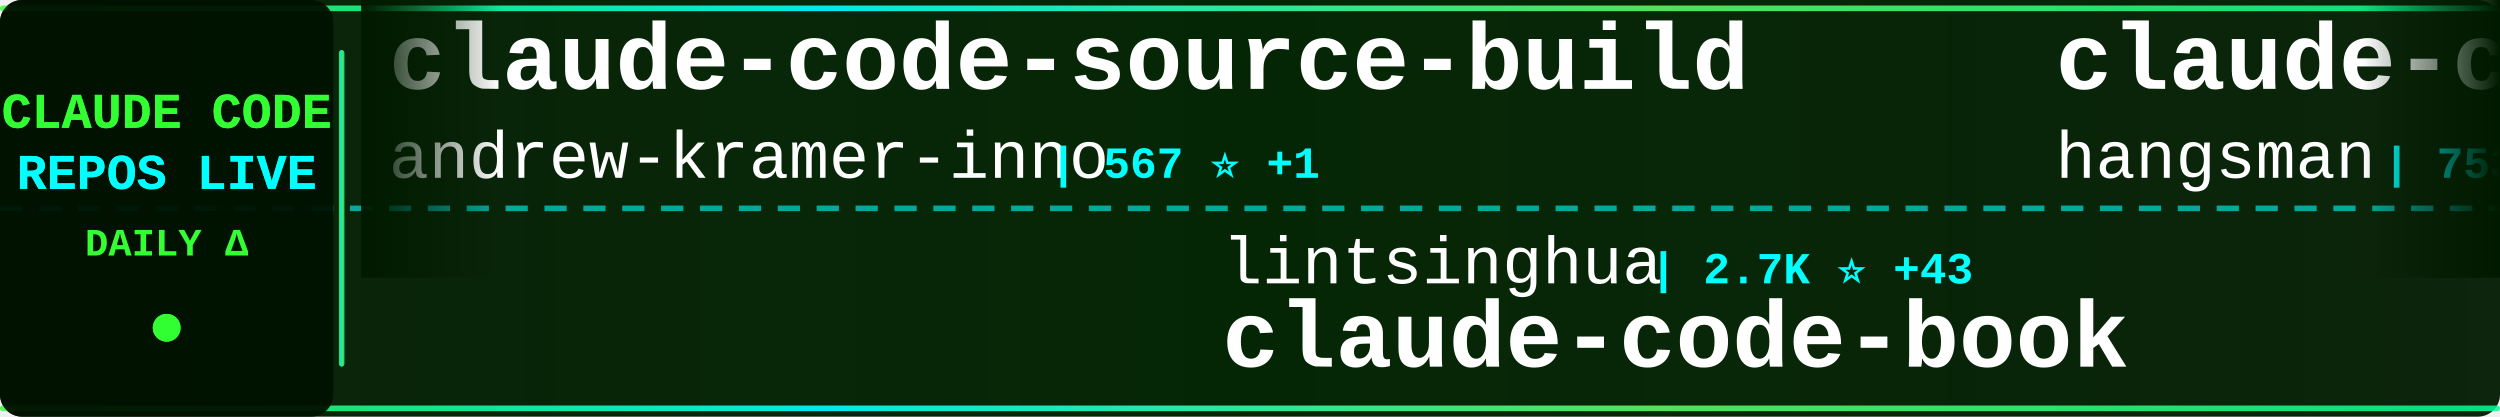
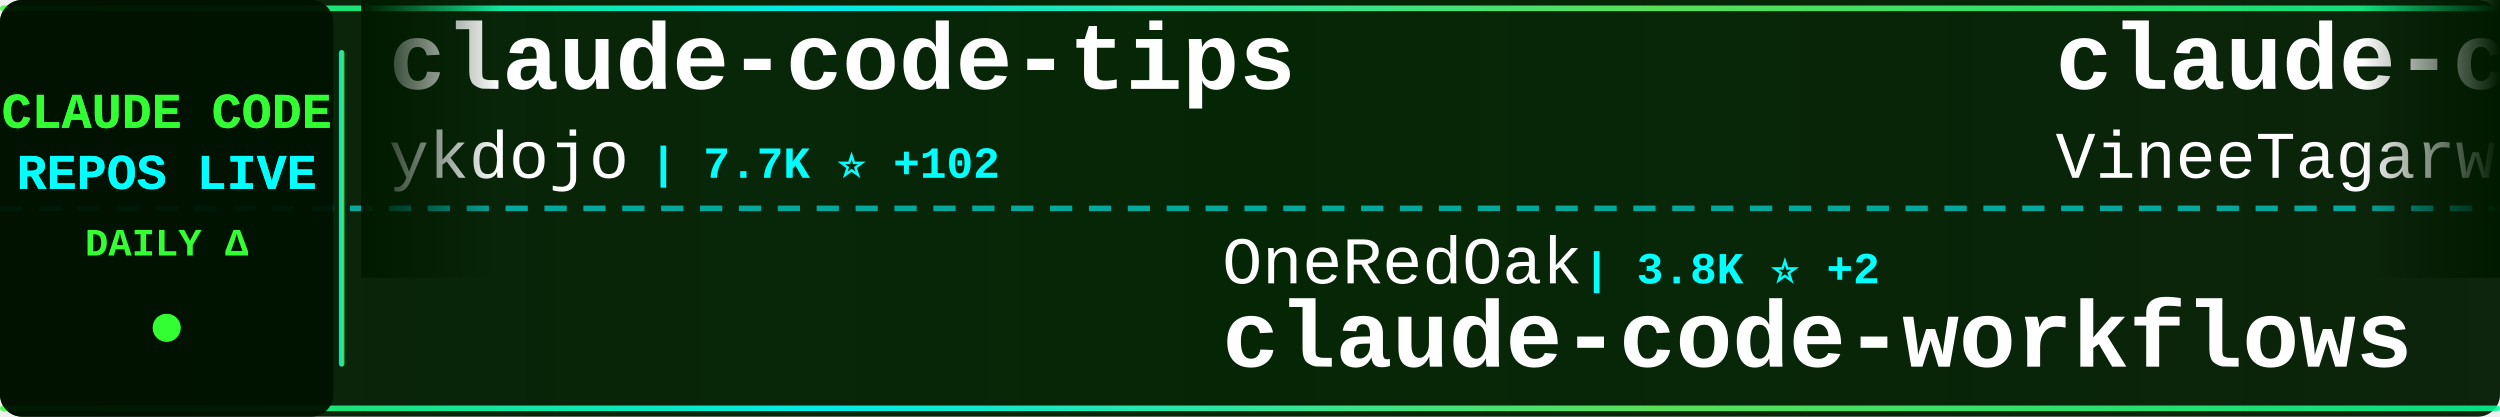
<svg xmlns="http://www.w3.org/2000/svg" width="900" height="150">
  <defs>
    <linearGradient id="tickerBg" x1="0%" y1="0%" x2="100%" y2="0%">
      <stop offset="0%" style="stop-color:#001a00;stop-opacity:0.95" />
      <stop offset="50%" style="stop-color:#002200;stop-opacity:0.98" />
      <stop offset="100%" style="stop-color:#001a00;stop-opacity:0.95" />
    </linearGradient>
    <linearGradient id="borderGrad" x1="0%" y1="0%" x2="100%" y2="0%">
      <stop offset="0%" style="stop-color:#33ff33;stop-opacity:0.85">
        <animate attributeName="stop-opacity" values="0.85;1;0.85" dur="2s" repeatCount="indefinite" />
      </stop>
      <stop offset="33%" style="stop-color:#00ffff;stop-opacity:0.9">
        <animate attributeName="stop-opacity" values="0.9;1;0.9" dur="2.2s" repeatCount="indefinite" />
      </stop>
      <stop offset="66%" style="stop-color:#66ff66;stop-opacity:0.85">
        <animate attributeName="stop-opacity" values="0.85;1;0.85" dur="1.8s" repeatCount="indefinite" />
      </stop>
      <stop offset="100%" style="stop-color:#00ff99;stop-opacity:0.85">
        <animate attributeName="stop-opacity" values="0.85;1;0.85" dur="2s" repeatCount="indefinite" />
      </stop>
    </linearGradient>
    <filter id="textGlow">
      <feGaussianBlur stdDeviation="0.1" result="coloredBlur" />
      <feMerge>
        <feMergeNode in="coloredBlur" />
        <feMergeNode in="SourceGraphic" />
      </feMerge>
    </filter>
    <filter id="metricGlow">
      <feGaussianBlur stdDeviation="0.2" result="coloredBlur" />
      <feMerge>
        <feMergeNode in="coloredBlur" />
        <feMergeNode in="SourceGraphic" />
      </feMerge>
    </filter>
    <linearGradient id="leftFade" x1="0%" y1="0%" x2="100%" y2="0%">
      <stop offset="0%" style="stop-color:#001a00;stop-opacity:1" />
      <stop offset="100%" style="stop-color:#001a00;stop-opacity:0" />
    </linearGradient>
    <linearGradient id="rightFade" x1="0%" y1="0%" x2="100%" y2="0%">
      <stop offset="0%" style="stop-color:#001a00;stop-opacity:0" />
      <stop offset="100%" style="stop-color:#001a00;stop-opacity:1" />
    </linearGradient>
  </defs>
  <rect width="900" height="150" fill="url(#tickerBg)" rx="8" />
  <rect x="0" y="2" width="900" height="2" fill="url(#borderGrad)" rx="1" />
  <rect x="0" y="146" width="900" height="2" fill="url(#borderGrad)" rx="1" />
  <line x1="0" y1="75" x2="900" y2="75" stroke="#00ffff" stroke-width="2" stroke-dasharray="8 6" opacity="0.6" />
  <rect x="0" y="0" width="120" height="150" fill="#001100" opacity="0.95" rx="8" />
  <text x="60" y="46" font-family="'Courier New', monospace" font-size="18" font-weight="bold" fill="#33ff33" text-anchor="middle" filter="url(#textGlow)">
    CLAUDE CODE
  </text>
  <text x="60" y="68" font-family="'Courier New', monospace" font-size="18" font-weight="bold" fill="#00ffff" text-anchor="middle" filter="url(#textGlow)">
    REPOS LIVE
  </text>
  <text x="60" y="92" font-family="'Courier New', monospace" font-size="14" font-weight="bold" fill="#33ff33" text-anchor="middle">
    DAILY Δ
  </text>
  <circle cx="60" cy="118" r="5" fill="#33ff33" filter="url(#metricGlow)">
    <animate attributeName="r" values="4;6;4" dur="1.5s" repeatCount="indefinite" />
    <animate attributeName="opacity" values="0.6;1;0.6" dur="1.5s" repeatCount="indefinite" />
  </circle>
  <rect x="122" y="18" width="2" height="114" fill="url(#borderGrad)" rx="1" />
  <clipPath id="tickerClip">
    <rect x="130" y="0" width="770" height="150" />
  </clipPath>
  <g clip-path="url(#tickerClip)">
    <g id="tickerItems">
      <animateTransform attributeName="transform" attributeType="XML" type="translate" from="0 0" to="-3000 0" dur="54s" repeatCount="indefinite" />
      <g transform="translate(0, 0)">
-         <text x="140" y="32" font-family="'Courier New', monospace" font-size="34" font-weight="bold" fill="#ffffff">claude-code-source-build</text>
-         <text x="140" y="64" font-family="'Courier New', monospace" font-size="24" font-weight="normal" fill="#ffffff" opacity="1.0">andrew-kramer-inno</text>
-         <text x="378" y="64" font-family="'Courier New', monospace" font-size="16" font-weight="bold" fill="#00ffff"> | 567 ⭐ +1</text>
+         <text x="140" y="32" font-family="'Courier New', monospace" font-size="34" font-weight="bold" fill="#ffffff">claude-code-tips</text>
+         <text x="140" y="64" font-family="'Courier New', monospace" font-size="24" font-weight="normal" fill="#ffffff" opacity="1.0">ykdojo</text>
+         <text x="234" y="64" font-family="'Courier New', monospace" font-size="16" font-weight="bold" fill="#00ffff"> | 7.7K ⭐ +102</text>
      </g>
      <g transform="translate(300, 0)">
-         <text x="140" y="102" font-family="'Courier New', monospace" font-size="24" font-weight="normal" fill="#ffffff" opacity="1.0">lintsinghua</text>
-         <text x="294" y="102" font-family="'Courier New', monospace" font-size="16" font-weight="bold" fill="#00ffff"> | 2.7K ⭐ +43</text>
-         <text x="140" y="132" font-family="'Courier New', monospace" font-size="34" font-weight="bold" fill="#ffffff">claude-code-book</text>
+         <text x="140" y="102" font-family="'Courier New', monospace" font-size="24" font-weight="normal" fill="#ffffff" opacity="1.0">OneRedOak</text>
+         <text x="270" y="102" font-family="'Courier New', monospace" font-size="16" font-weight="bold" fill="#00ffff"> | 3.8K ⭐ +2</text>
+         <text x="140" y="132" font-family="'Courier New', monospace" font-size="34" font-weight="bold" fill="#ffffff">claude-code-workflows</text>
      </g>
      <g transform="translate(600, 0)">
-         <text x="140" y="32" font-family="'Courier New', monospace" font-size="34" font-weight="bold" fill="#ffffff">claude-code-source</text>
-         <text x="140" y="64" font-family="'Courier New', monospace" font-size="24" font-weight="normal" fill="#ffffff" opacity="1.0">hangsman</text>
-         <text x="258" y="64" font-family="'Courier New', monospace" font-size="16" font-weight="bold" fill="#00ffff"> | 753 ⭐ +1</text>
+         <text x="140" y="32" font-family="'Courier New', monospace" font-size="34" font-weight="bold" fill="#ffffff">claude-code</text>
+         <text x="140" y="64" font-family="'Courier New', monospace" font-size="24" font-weight="normal" fill="#ffffff" opacity="1.0">VineeTagarwaL-code</text>
+         <text x="378" y="64" font-family="'Courier New', monospace" font-size="16" font-weight="bold" fill="#00ffff"> | 271 ⭐</text>
      </g>
      <g transform="translate(900, 0)">
-         <text x="140" y="102" font-family="'Courier New', monospace" font-size="24" font-weight="normal" fill="#ffffff" opacity="1.0">chiragjoshi12</text>
-         <text x="318" y="102" font-family="'Courier New', monospace" font-size="16" font-weight="bold" fill="#00ffff"> | 186 ⭐ +1</text>
-         <text x="140" y="132" font-family="'Courier New', monospace" font-size="34" font-weight="bold" fill="#ffffff">claude-code</text>
+         <text x="140" y="102" font-family="'Courier New', monospace" font-size="24" font-weight="normal" fill="#ffffff" opacity="1.0">Yeachan-Heo</text>
+         <text x="294" y="102" font-family="'Courier New', monospace" font-size="16" font-weight="bold" fill="#00ffff"> | 28.7K ⭐ +400</text>
+         <text x="140" y="132" font-family="'Courier New', monospace" font-size="34" font-weight="bold" fill="#ffffff">oh-my-claudecode</text>
      </g>
      <g transform="translate(1200, 0)">
-         <text x="140" y="32" font-family="'Courier New', monospace" font-size="34" font-weight="bold" fill="#ffffff">my-claude-code-setup</text>
-         <text x="140" y="64" font-family="'Courier New', monospace" font-size="24" font-weight="normal" fill="#ffffff" opacity="1.0">centminmod</text>
-         <text x="282" y="64" font-family="'Courier New', monospace" font-size="16" font-weight="bold" fill="#00ffff"> | 2.2K ⭐ +3</text>
+         <text x="140" y="32" font-family="'Courier New', monospace" font-size="34" font-weight="bold" fill="#ffffff">claude-code-best-practic...</text>
+         <text x="140" y="64" font-family="'Courier New', monospace" font-size="24" font-weight="normal" fill="#ffffff" opacity="1.0">shanraisshan</text>
+         <text x="306" y="64" font-family="'Courier New', monospace" font-size="16" font-weight="bold" fill="#00ffff"> | 43.0K ⭐ +2.5K</text>
      </g>
      <g transform="translate(1500, 0)">
-         <text x="140" y="102" font-family="'Courier New', monospace" font-size="24" font-weight="normal" fill="#ffffff" opacity="1.0">JrCx7scC</text>
-         <text x="258" y="102" font-family="'Courier New', monospace" font-size="16" font-weight="bold" fill="#00ffff"> | 338 ⭐ +2</text>
-         <text x="140" y="132" font-family="'Courier New', monospace" font-size="34" font-weight="bold" fill="#ffffff">claude-code-source</text>
+         <text x="140" y="102" font-family="'Courier New', monospace" font-size="24" font-weight="normal" fill="#ffffff" opacity="1.0">zstmfhy</text>
+         <text x="246" y="102" font-family="'Courier New', monospace" font-size="16" font-weight="bold" fill="#00ffff"> | 192 ⭐ +1</text>
+         <text x="140" y="132" font-family="'Courier New', monospace" font-size="34" font-weight="bold" fill="#ffffff">Claude-code</text>
      </g>
      <g transform="translate(1800, 0)">
-         <text x="140" y="32" font-family="'Courier New', monospace" font-size="34" font-weight="bold" fill="#ffffff">claude-code-rust</text>
-         <text x="140" y="64" font-family="'Courier New', monospace" font-size="24" font-weight="normal" fill="#ffffff" opacity="1.0">lorryjovens-hub</text>
-         <text x="342" y="64" font-family="'Courier New', monospace" font-size="16" font-weight="bold" fill="#00ffff"> | 1.3K ⭐ +16</text>
+         <text x="140" y="32" font-family="'Courier New', monospace" font-size="34" font-weight="bold" fill="#ffffff">claude-code</text>
+         <text x="140" y="64" font-family="'Courier New', monospace" font-size="24" font-weight="normal" fill="#ffffff" opacity="1.0">freestylefly</text>
+         <text x="306" y="64" font-family="'Courier New', monospace" font-size="16" font-weight="bold" fill="#00ffff"> | 120 ⭐</text>
      </g>
      <g transform="translate(2100, 0)">
-         <text x="140" y="102" font-family="'Courier New', monospace" font-size="24" font-weight="normal" fill="#ffffff" opacity="1.0">xorespesp</text>
-         <text x="270" y="102" font-family="'Courier New', monospace" font-size="16" font-weight="bold" fill="#00ffff"> | 211 ⭐ +1</text>
-         <text x="140" y="132" font-family="'Courier New', monospace" font-size="34" font-weight="bold" fill="#ffffff">claude-code</text>
+         <text x="140" y="102" font-family="'Courier New', monospace" font-size="24" font-weight="normal" fill="#ffffff" opacity="1.0">fazxes</text>
+         <text x="234" y="102" font-family="'Courier New', monospace" font-size="16" font-weight="bold" fill="#00ffff"> | 203 ⭐</text>
+         <text x="140" y="132" font-family="'Courier New', monospace" font-size="34" font-weight="bold" fill="#ffffff">Claude-code</text>
      </g>
      <g transform="translate(2400, 0)">
-         <text x="140" y="32" font-family="'Courier New', monospace" font-size="34" font-weight="bold" fill="#ffffff">claude-code</text>
-         <text x="140" y="64" font-family="'Courier New', monospace" font-size="24" font-weight="normal" fill="#ffffff" opacity="1.0">tanbiralam</text>
-         <text x="282" y="64" font-family="'Courier New', monospace" font-size="16" font-weight="bold" fill="#00ffff"> | 1.4K ⭐ +13</text>
+         <text x="140" y="32" font-family="'Courier New', monospace" font-size="34" font-weight="bold" fill="#ffffff">claude-code-base-action</text>
+         <text x="140" y="64" font-family="'Courier New', monospace" font-size="24" font-weight="normal" fill="#ffffff" opacity="1.0">anthropics</text>
+         <text x="282" y="64" font-family="'Courier New', monospace" font-size="16" font-weight="bold" fill="#00ffff"> | 793 ⭐ +4</text>
      </g>
      <g transform="translate(2700, 0)">
-         <text x="140" y="102" font-family="'Courier New', monospace" font-size="24" font-weight="normal" fill="#ffffff" opacity="1.0">qwibitai</text>
-         <text x="258" y="102" font-family="'Courier New', monospace" font-size="16" font-weight="bold" fill="#00ffff"> | 27.2K ⭐ +63</text>
-         <text x="140" y="132" font-family="'Courier New', monospace" font-size="34" font-weight="bold" fill="#ffffff">nanoclaw</text>
+         <text x="140" y="102" font-family="'Courier New', monospace" font-size="24" font-weight="normal" fill="#ffffff" opacity="1.0">paoloanzn</text>
+         <text x="270" y="102" font-family="'Courier New', monospace" font-size="16" font-weight="bold" fill="#00ffff"> | 7.8K ⭐ +43</text>
+         <text x="140" y="132" font-family="'Courier New', monospace" font-size="34" font-weight="bold" fill="#ffffff">free-code</text>
      </g>
      <g transform="translate(3000, 0)">
-         <text x="140" y="32" font-family="'Courier New', monospace" font-size="34" font-weight="bold" fill="#ffffff">claude-code-source-build</text>
-         <text x="140" y="64" font-family="'Courier New', monospace" font-size="24" font-weight="normal" fill="#ffffff" opacity="1.0">andrew-kramer-inno</text>
-         <text x="378" y="64" font-family="'Courier New', monospace" font-size="16" font-weight="bold" fill="#00ffff"> | 567 ⭐ +1</text>
+         <text x="140" y="32" font-family="'Courier New', monospace" font-size="34" font-weight="bold" fill="#ffffff">claude-code-tips</text>
+         <text x="140" y="64" font-family="'Courier New', monospace" font-size="24" font-weight="normal" fill="#ffffff" opacity="1.0">ykdojo</text>
+         <text x="234" y="64" font-family="'Courier New', monospace" font-size="16" font-weight="bold" fill="#00ffff"> | 7.7K ⭐ +102</text>
      </g>
      <g transform="translate(3300, 0)">
-         <text x="140" y="102" font-family="'Courier New', monospace" font-size="24" font-weight="normal" fill="#ffffff" opacity="1.0">lintsinghua</text>
-         <text x="294" y="102" font-family="'Courier New', monospace" font-size="16" font-weight="bold" fill="#00ffff"> | 2.7K ⭐ +43</text>
-         <text x="140" y="132" font-family="'Courier New', monospace" font-size="34" font-weight="bold" fill="#ffffff">claude-code-book</text>
+         <text x="140" y="102" font-family="'Courier New', monospace" font-size="24" font-weight="normal" fill="#ffffff" opacity="1.0">OneRedOak</text>
+         <text x="270" y="102" font-family="'Courier New', monospace" font-size="16" font-weight="bold" fill="#00ffff"> | 3.8K ⭐ +2</text>
+         <text x="140" y="132" font-family="'Courier New', monospace" font-size="34" font-weight="bold" fill="#ffffff">claude-code-workflows</text>
      </g>
      <g transform="translate(3600, 0)">
-         <text x="140" y="32" font-family="'Courier New', monospace" font-size="34" font-weight="bold" fill="#ffffff">claude-code-source</text>
-         <text x="140" y="64" font-family="'Courier New', monospace" font-size="24" font-weight="normal" fill="#ffffff" opacity="1.0">hangsman</text>
-         <text x="258" y="64" font-family="'Courier New', monospace" font-size="16" font-weight="bold" fill="#00ffff"> | 753 ⭐ +1</text>
+         <text x="140" y="32" font-family="'Courier New', monospace" font-size="34" font-weight="bold" fill="#ffffff">claude-code</text>
+         <text x="140" y="64" font-family="'Courier New', monospace" font-size="24" font-weight="normal" fill="#ffffff" opacity="1.0">VineeTagarwaL-code</text>
+         <text x="378" y="64" font-family="'Courier New', monospace" font-size="16" font-weight="bold" fill="#00ffff"> | 271 ⭐</text>
      </g>
      <g transform="translate(3900, 0)">
-         <text x="140" y="102" font-family="'Courier New', monospace" font-size="24" font-weight="normal" fill="#ffffff" opacity="1.0">chiragjoshi12</text>
-         <text x="318" y="102" font-family="'Courier New', monospace" font-size="16" font-weight="bold" fill="#00ffff"> | 186 ⭐ +1</text>
-         <text x="140" y="132" font-family="'Courier New', monospace" font-size="34" font-weight="bold" fill="#ffffff">claude-code</text>
+         <text x="140" y="102" font-family="'Courier New', monospace" font-size="24" font-weight="normal" fill="#ffffff" opacity="1.0">Yeachan-Heo</text>
+         <text x="294" y="102" font-family="'Courier New', monospace" font-size="16" font-weight="bold" fill="#00ffff"> | 28.7K ⭐ +400</text>
+         <text x="140" y="132" font-family="'Courier New', monospace" font-size="34" font-weight="bold" fill="#ffffff">oh-my-claudecode</text>
      </g>
    </g>
  </g>
  <rect x="130" y="0" width="50" height="100" fill="url(#leftFade)" />
  <rect x="850" y="0" width="50" height="100" fill="url(#rightFade)" />
</svg>
